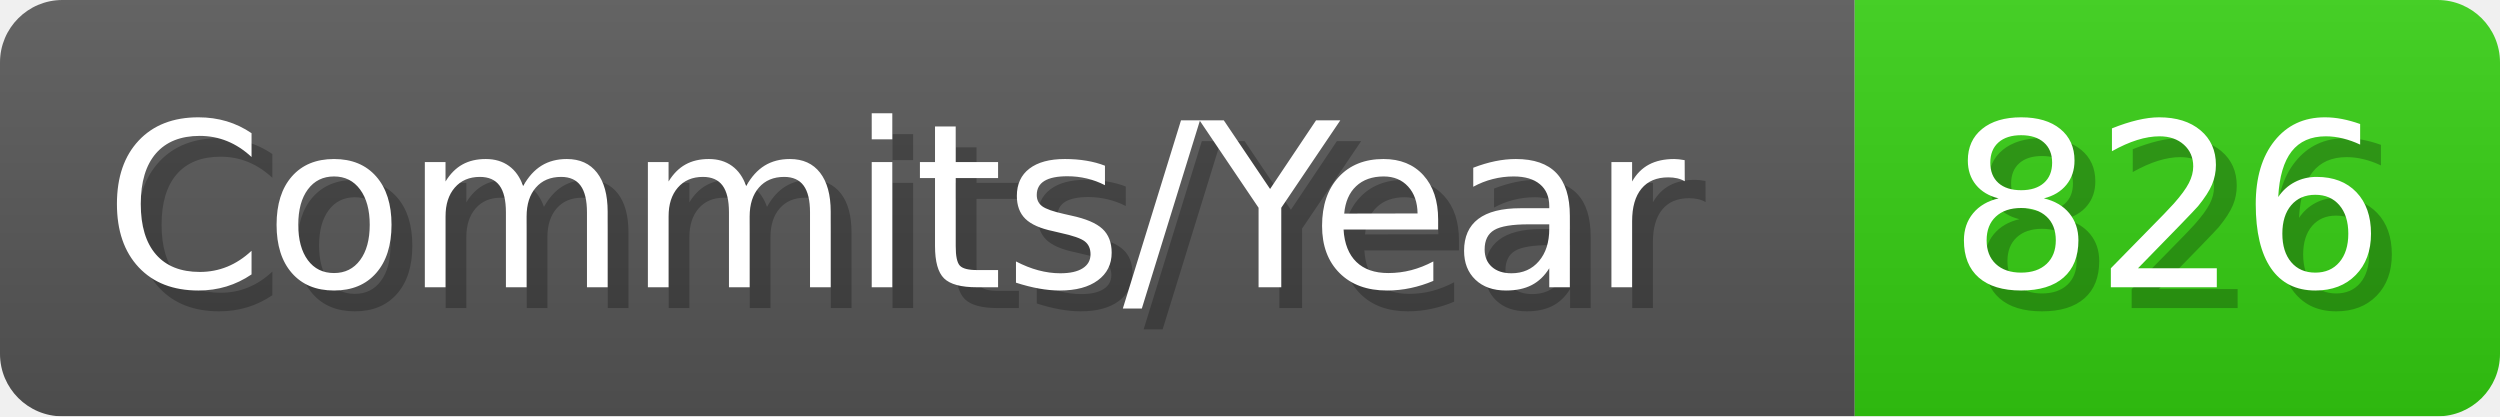
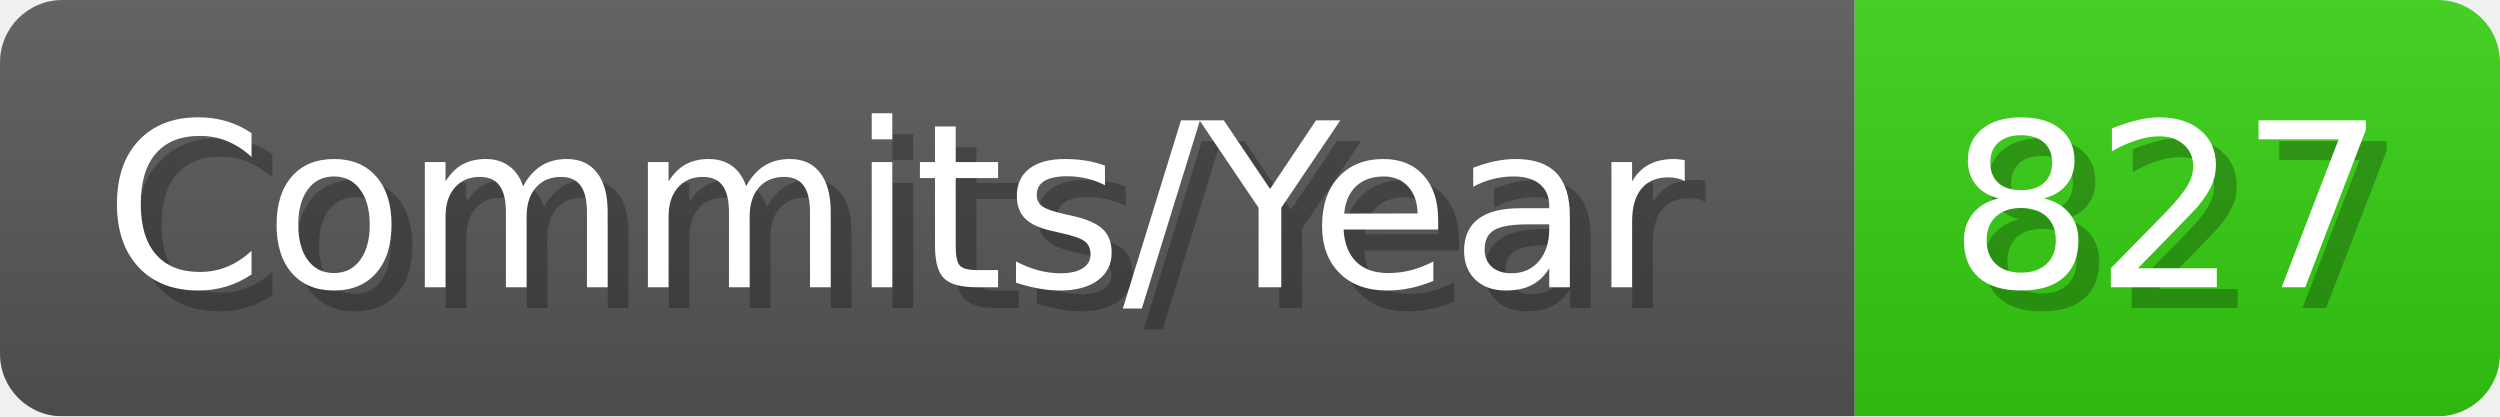
- <svg xmlns="http://www.w3.org/2000/svg" width="120.1" height="20" viewBox="0 0 1201 200" role="img" aria-label="Commits/Year: 826">
+ <svg xmlns="http://www.w3.org/2000/svg" width="120.1" height="20" viewBox="0 0 1201 200" role="img" aria-label="Commits/Year: 827">
  <linearGradient id="aUPdi" x2="0" y2="100%">
    <stop offset="0" stop-opacity=".1" stop-color="#EEE" />
    <stop offset="1" stop-opacity=".1" />
  </linearGradient>
  <mask id="WfAiQ">
    <rect width="1201" height="200" rx="30" fill="#FFF" />
  </mask>
  <g mask="url(#WfAiQ)">
    <rect width="891" height="200" fill="#555" />
    <rect width="310" height="200" fill="#3C1" x="891" />
    <rect width="1201" height="200" fill="url(#aUPdi)" />
  </g>
  <g aria-hidden="true" fill="#fff" text-anchor="start" font-family="Verdana,DejaVu Sans,sans-serif" font-size="110">
    <text x="60" y="148" textLength="791" fill="#000" opacity="0.25">Commits/Year</text>
    <text x="50" y="138" textLength="791">Commits/Year</text>
-     <text x="946" y="148" textLength="210" fill="#000" opacity="0.25">826</text>
-     <text x="936" y="138" textLength="210">826</text>
+     <text x="946" y="148" textLength="210" fill="#000" opacity="0.25">827</text>
+     <text x="936" y="138" textLength="210">827</text>
  </g>
</svg>
